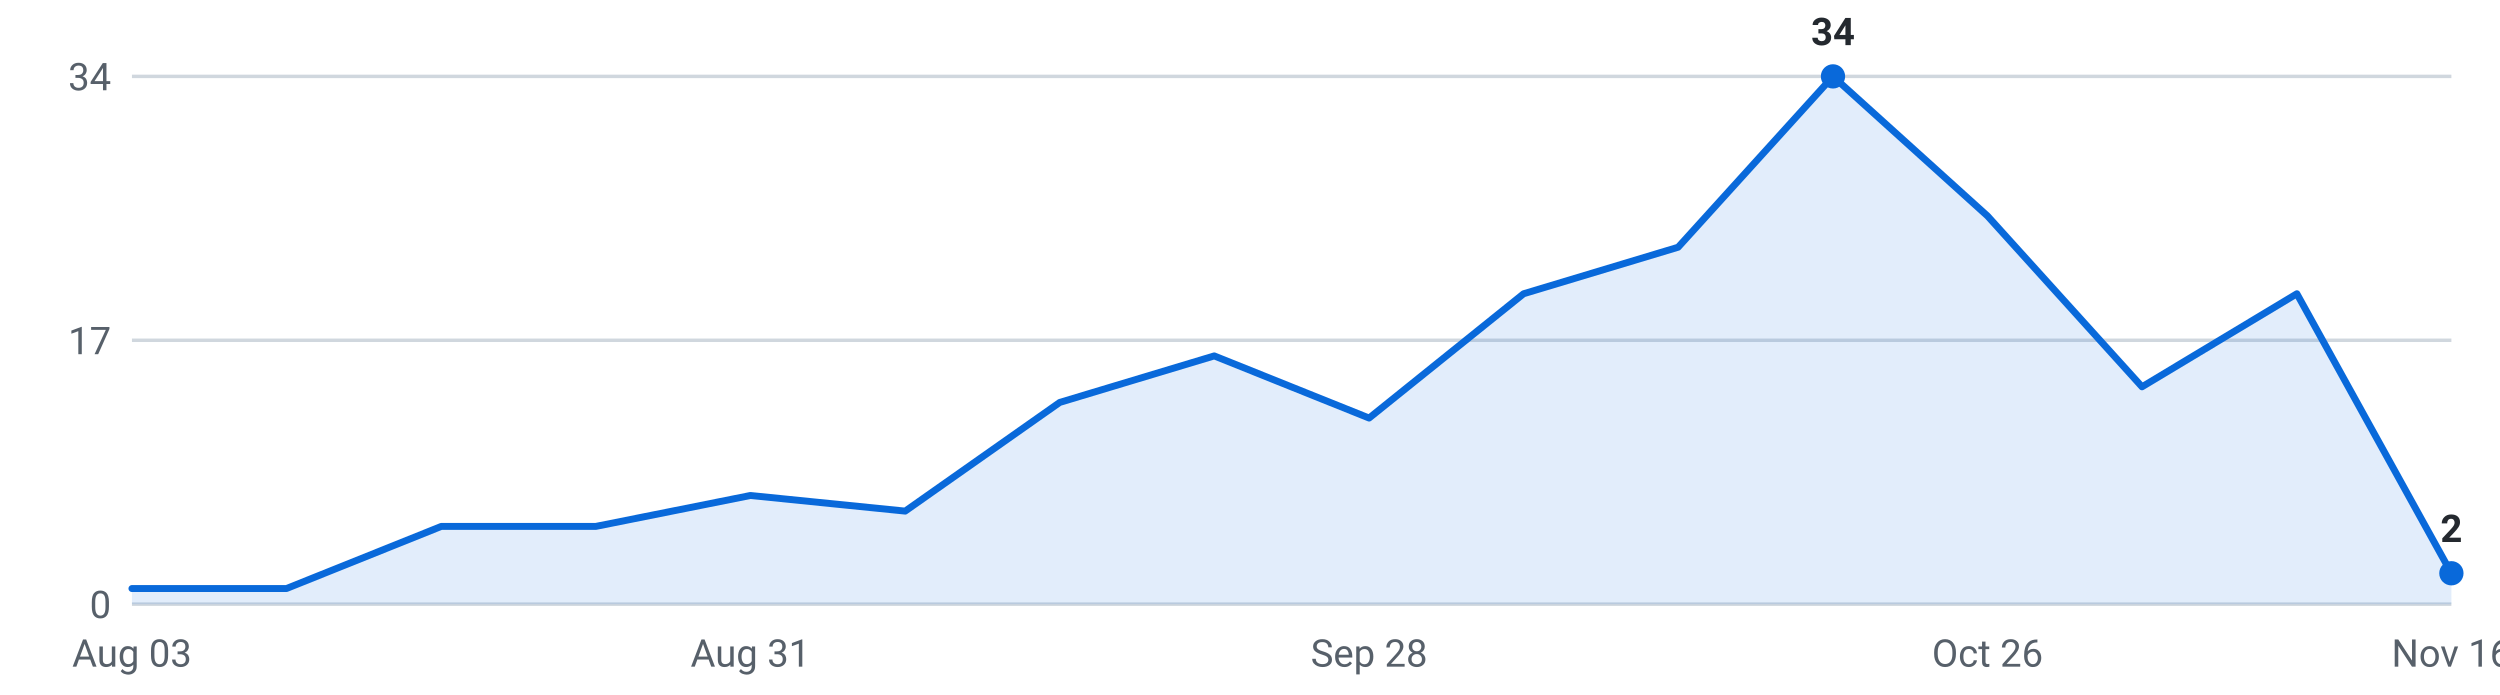
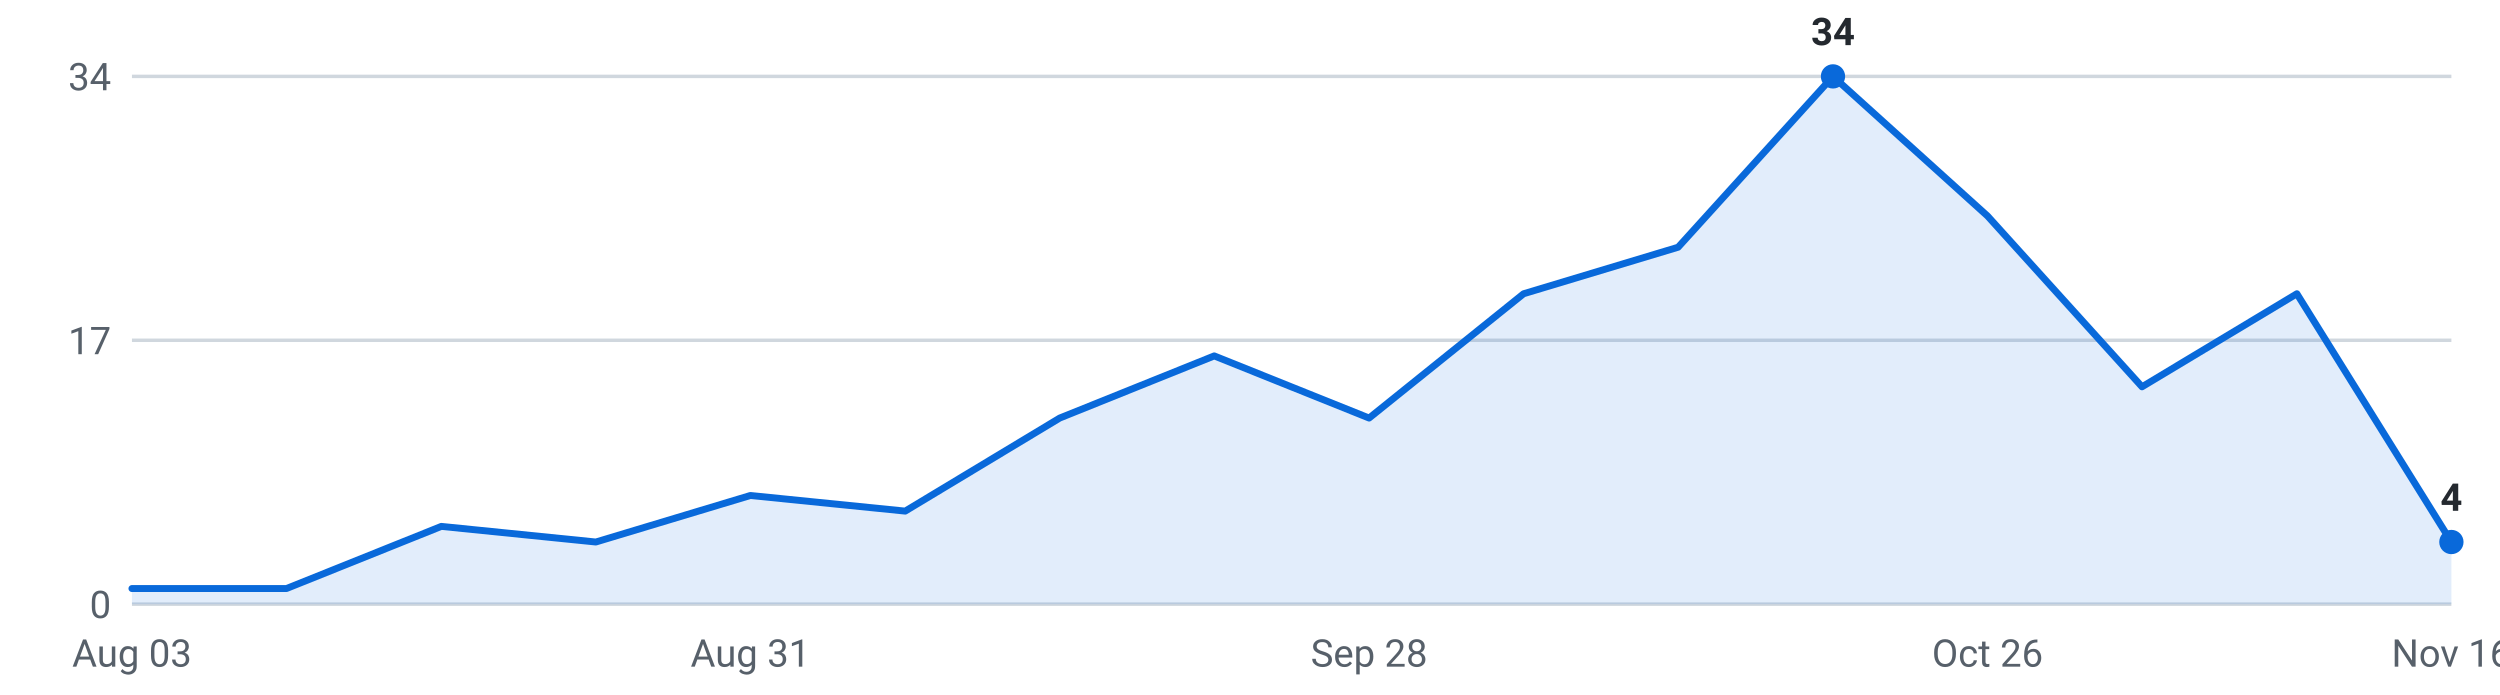
<svg xmlns="http://www.w3.org/2000/svg" viewBox="0 0 720 200" width="720" height="200" role="img" aria-label="Internships posted per week, last 16 weeks">
  <g font-family="-apple-system,Segoe UI,Roboto,sans-serif" font-size="11">
    <line x1="38" y1="174.0" x2="706" y2="174.0" stroke="#d0d7de" stroke-width="1" />
    <text x="32" y="178.0" text-anchor="end" fill="#57606a">0</text>
    <line x1="38" y1="98.0" x2="706" y2="98.0" stroke="#d0d7de" stroke-width="1" />
    <text x="32" y="102.0" text-anchor="end" fill="#57606a">17</text>
    <line x1="38" y1="22.0" x2="706" y2="22.0" stroke="#d0d7de" stroke-width="1" />
    <text x="32" y="26.0" text-anchor="end" fill="#57606a">34</text>
-     <path d="M38.0,174 L38.0,169.5 L82.5,169.5 L127.1,151.6 L171.6,151.6 L216.1,142.7 L260.7,147.2 L305.2,115.9 L349.7,102.5 L394.3,120.4 L438.8,84.6 L483.3,71.2 L527.9,22.0 L572.4,62.2 L616.9,111.4 L661.5,84.6 L706.0,165.1 L706.0,174 Z" fill="#0969da" fill-opacity="0.12" />
-     <polyline points="38.0,169.5 82.5,169.5 127.1,151.6 171.6,151.6 216.1,142.7 260.7,147.2 305.2,115.9 349.7,102.5 394.3,120.4 438.8,84.6 483.3,71.2 527.9,22.0 572.4,62.2 616.9,111.4 661.5,84.6 706.0,165.1" fill="none" stroke="#0969da" stroke-width="2" stroke-linejoin="round" stroke-linecap="round" />
+     <path d="M38.0,174 L38.0,169.5 L82.5,169.5 L127.1,151.6 L171.6,156.1 L216.1,142.7 L260.7,147.2 L305.2,120.4 L349.7,102.5 L394.3,120.4 L438.8,84.6 L483.3,71.2 L527.9,22.0 L572.4,62.2 L616.9,111.4 L661.5,84.6 L706.0,156.1 L706.0,174 Z" fill="#0969da" fill-opacity="0.12" />
+     <polyline points="38.0,169.5 82.5,169.5 127.1,151.6 171.6,156.1 216.1,142.7 260.7,147.2 305.2,120.4 349.7,102.5 394.3,120.4 438.8,84.6 483.3,71.2 527.9,22.0 572.4,62.2 616.9,111.4 661.5,84.6 706.0,156.1" fill="none" stroke="#0969da" stroke-width="2" stroke-linejoin="round" stroke-linecap="round" />
    <circle cx="527.9" cy="22.0" r="3.5" fill="#0969da" />
    <text x="527.9" y="13.0" text-anchor="middle" fill="#24292f" font-weight="600">34</text>
-     <circle cx="706.0" cy="165.1" r="3.5" fill="#0969da" />
-     <text x="706.0" y="156.1" text-anchor="middle" fill="#24292f" font-weight="600">2</text>
+     <circle cx="706.0" cy="156.1" r="3.5" fill="#0969da" />
+     <text x="706.0" y="147.1" text-anchor="middle" fill="#24292f" font-weight="600">4</text>
    <text x="38.0" y="192" text-anchor="middle" fill="#57606a">Aug 03</text>
    <text x="216.1" y="192" text-anchor="middle" fill="#57606a">Aug 31</text>
    <text x="394.3" y="192" text-anchor="middle" fill="#57606a">Sep 28</text>
    <text x="572.4" y="192" text-anchor="middle" fill="#57606a">Oct 26</text>
    <text x="706.0" y="192" text-anchor="middle" fill="#57606a">Nov 16</text>
  </g>
</svg>
